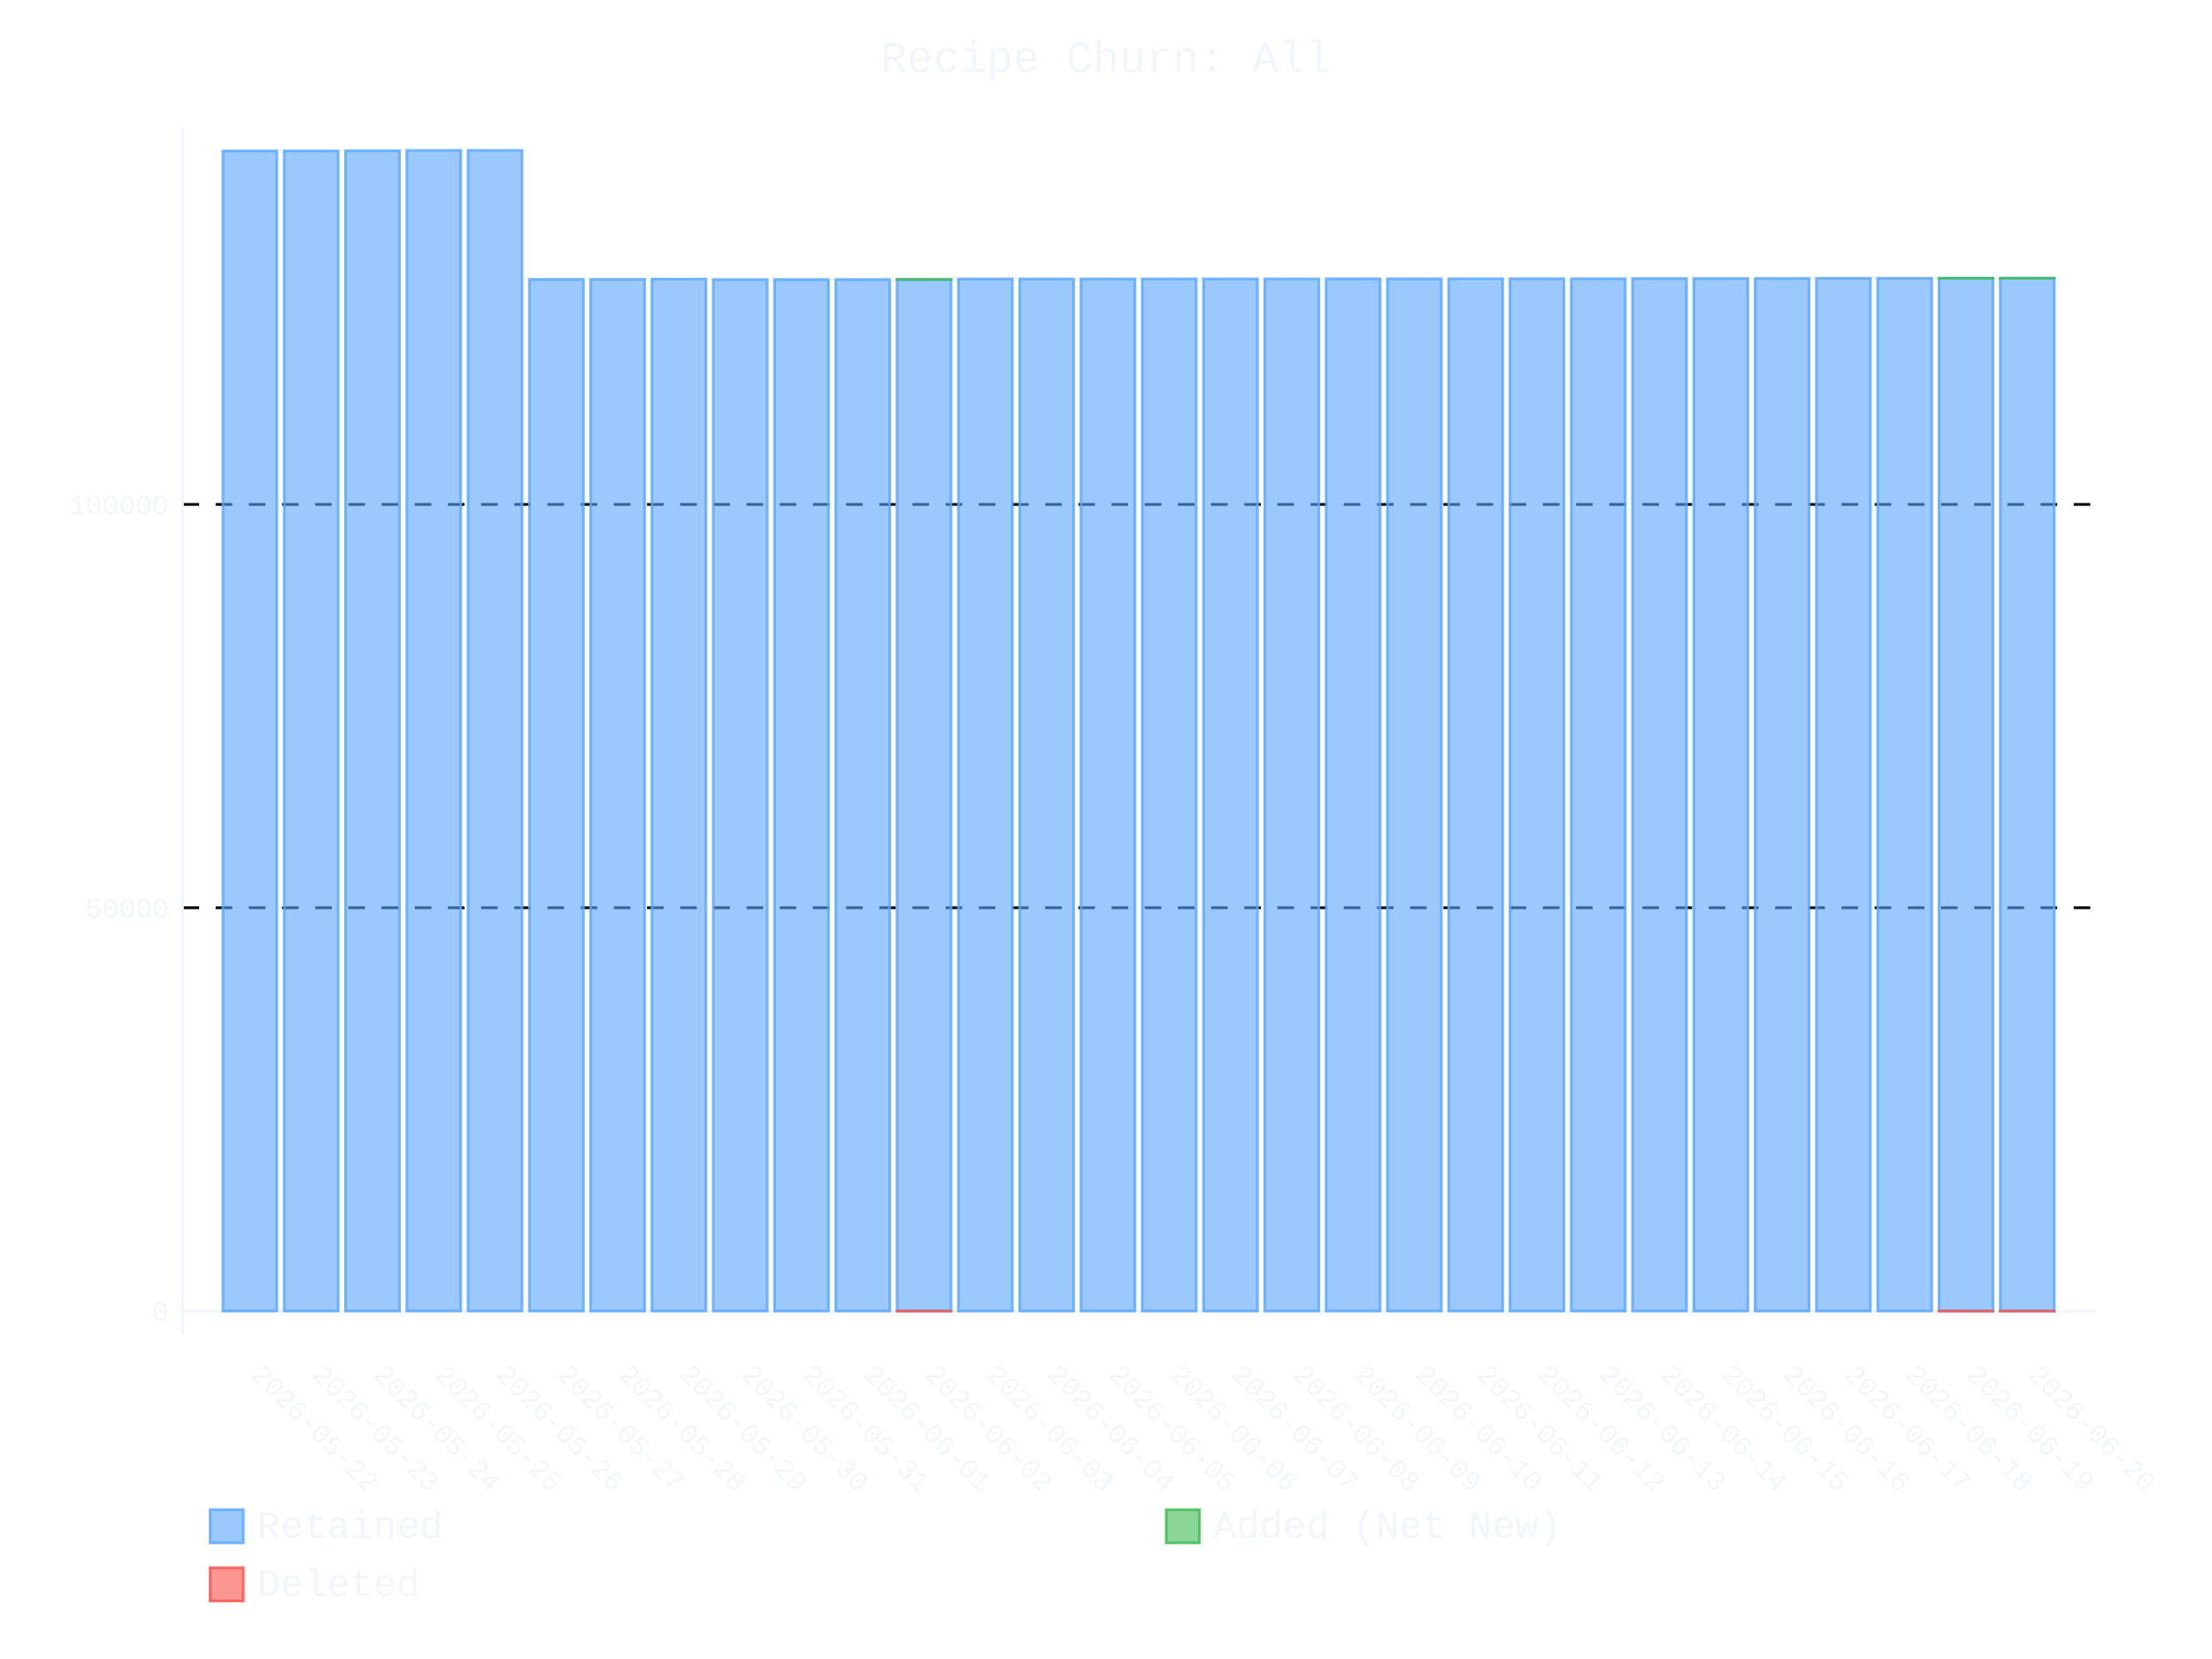
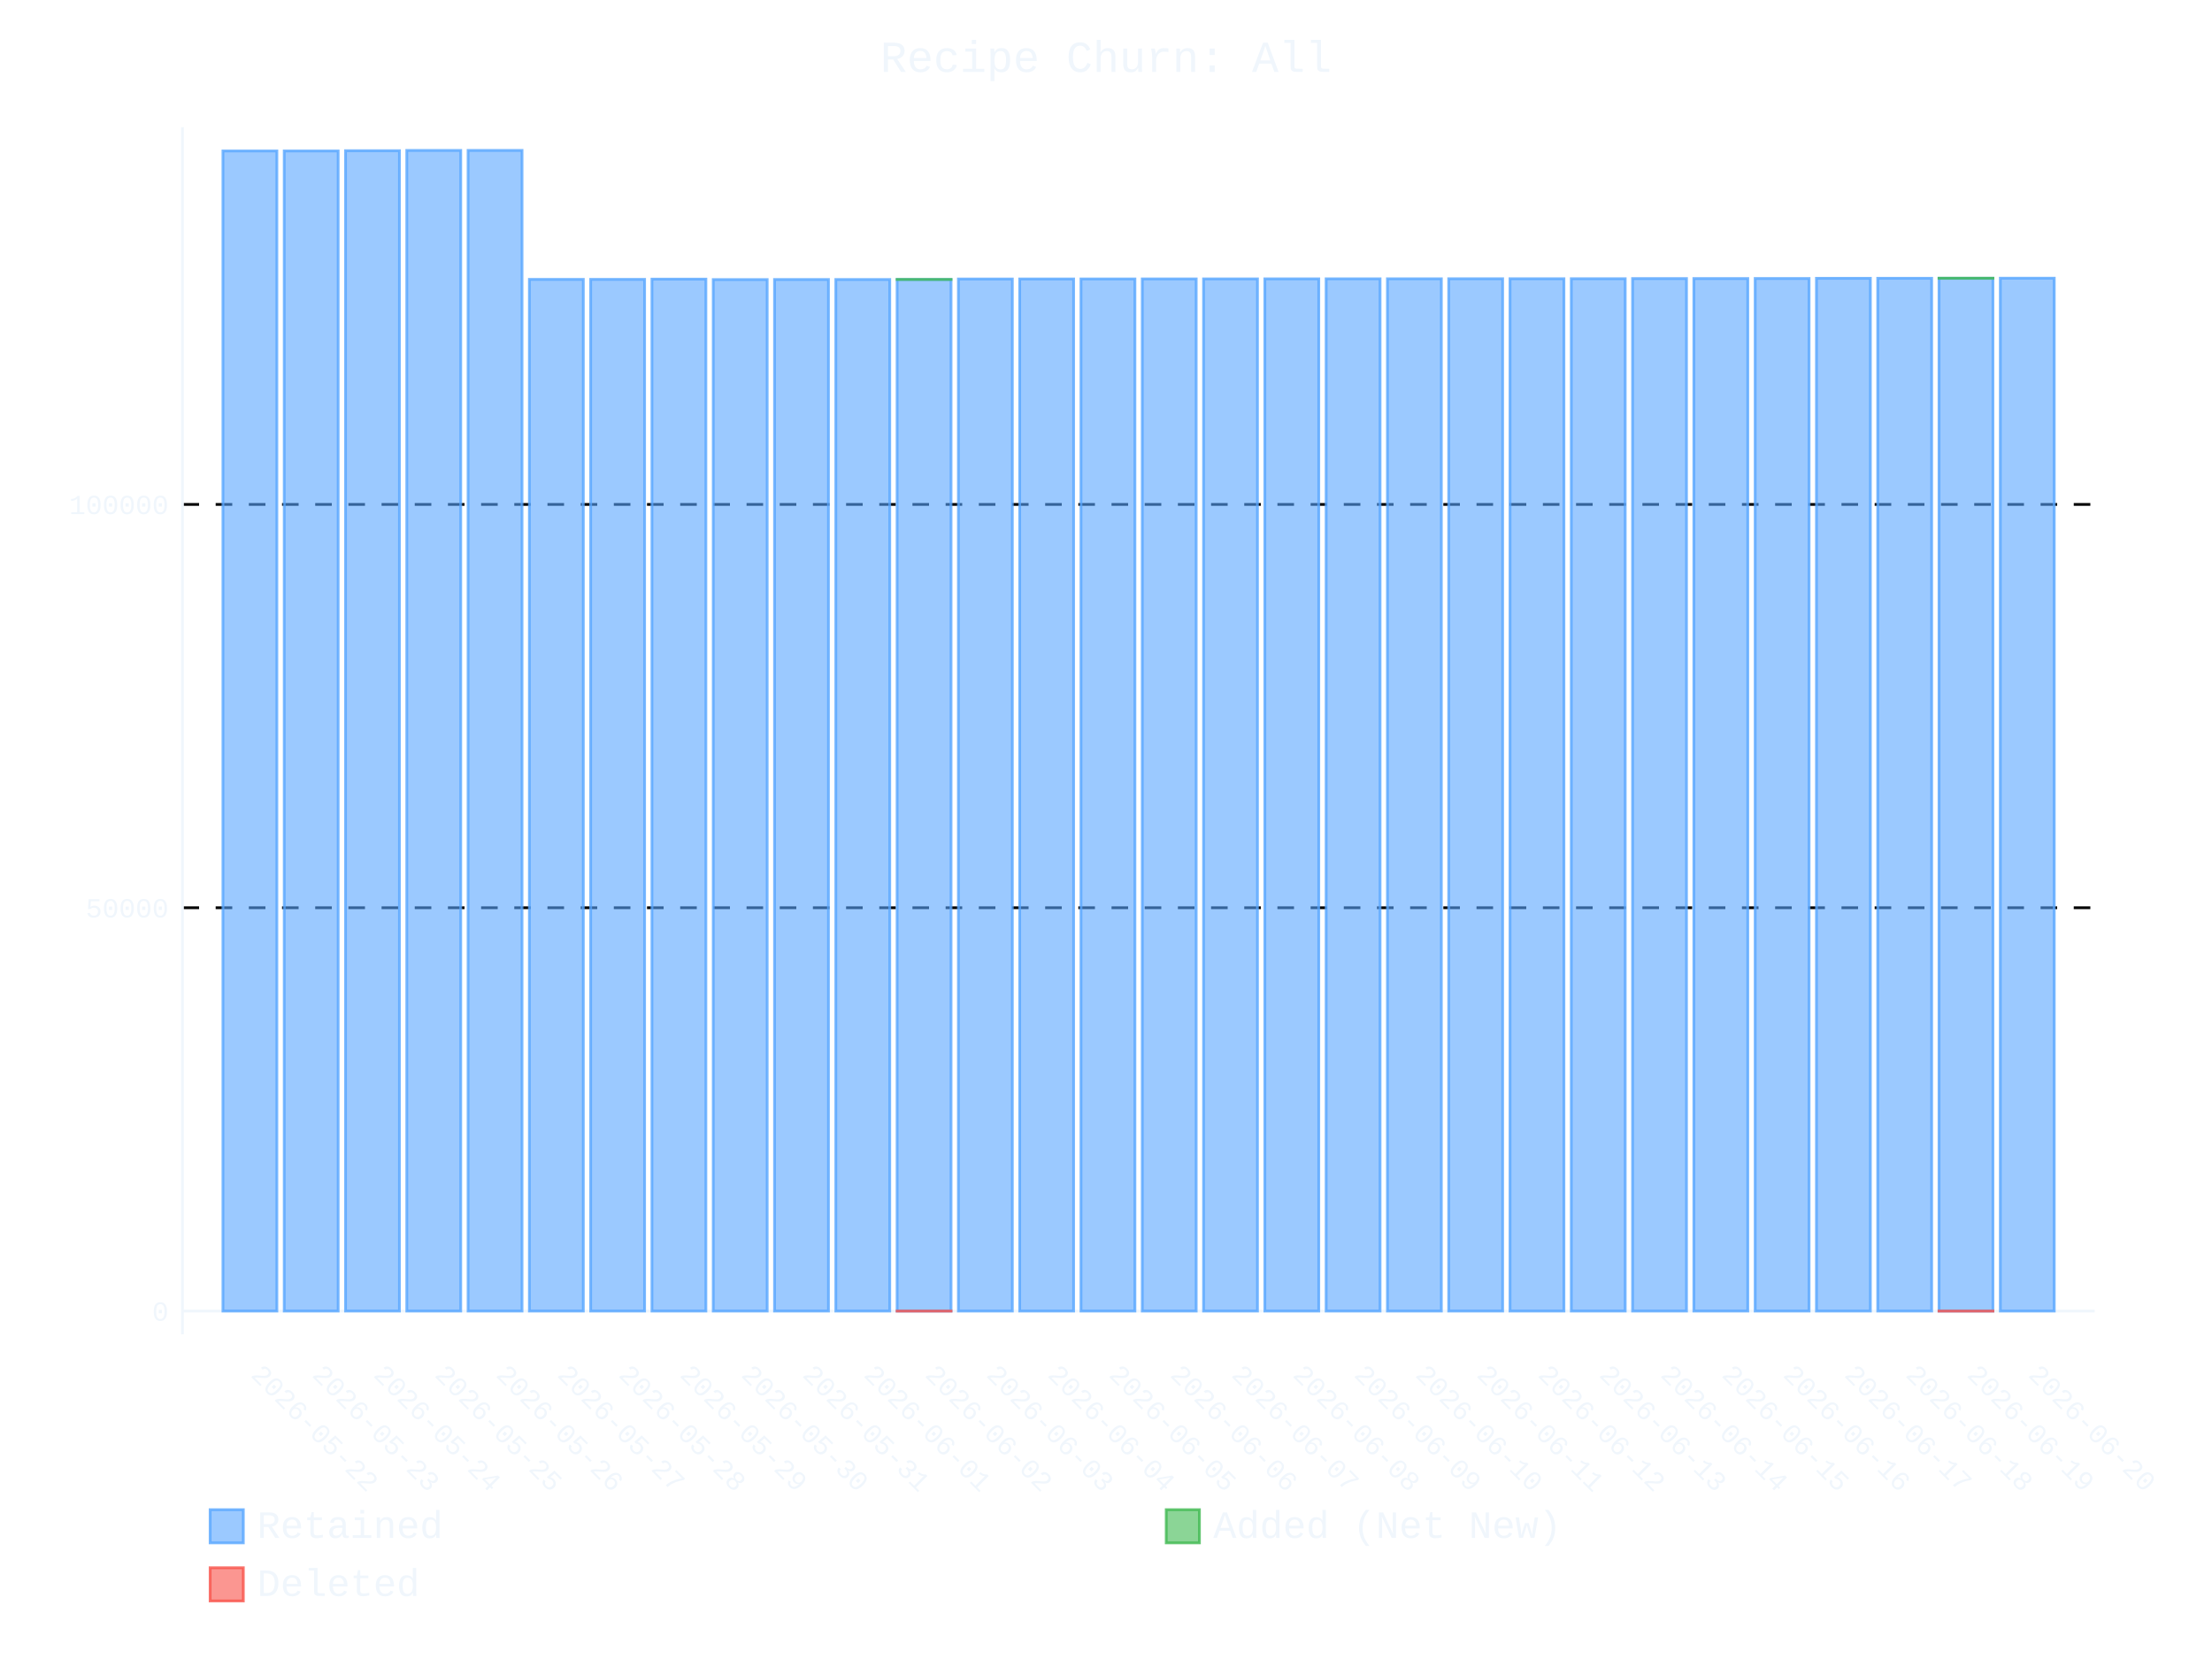
- <svg xmlns="http://www.w3.org/2000/svg" id="chart-4aa49804-3a7e-4185-86f9-eb45fe7f1821" class="pygal-chart" viewBox="0 0 800 600">
+ <svg xmlns="http://www.w3.org/2000/svg" id="chart-59d79844-ec7d-4a6d-b72e-48707452d3ac" class="pygal-chart" viewBox="0 0 800 600">
  <defs>
-     <style type="text/css">#chart-4aa49804-3a7e-4185-86f9-eb45fe7f1821{-webkit-user-select:none;-webkit-font-smoothing:antialiased;font-family:Consolas,"Liberation Mono",Menlo,Courier,monospace}#chart-4aa49804-3a7e-4185-86f9-eb45fe7f1821 .title{font-family:Consolas,"Liberation Mono",Menlo,Courier,monospace;font-size:16px}#chart-4aa49804-3a7e-4185-86f9-eb45fe7f1821 .legends .legend text{font-family:Consolas,"Liberation Mono",Menlo,Courier,monospace;font-size:14px}#chart-4aa49804-3a7e-4185-86f9-eb45fe7f1821 .axis text{font-family:Consolas,"Liberation Mono",Menlo,Courier,monospace;font-size:10px}#chart-4aa49804-3a7e-4185-86f9-eb45fe7f1821 .axis text.major{font-family:Consolas,"Liberation Mono",Menlo,Courier,monospace;font-size:10px}#chart-4aa49804-3a7e-4185-86f9-eb45fe7f1821 .text-overlay text.value{font-family:Consolas,"Liberation Mono",Menlo,Courier,monospace;font-size:16px}#chart-4aa49804-3a7e-4185-86f9-eb45fe7f1821 .text-overlay text.label{font-family:Consolas,"Liberation Mono",Menlo,Courier,monospace;font-size:10px}#chart-4aa49804-3a7e-4185-86f9-eb45fe7f1821 .tooltip{font-family:Consolas,"Liberation Mono",Menlo,Courier,monospace;font-size:14px}#chart-4aa49804-3a7e-4185-86f9-eb45fe7f1821 text.no_data{font-family:Consolas,"Liberation Mono",Menlo,Courier,monospace;font-size:64px}
- #chart-4aa49804-3a7e-4185-86f9-eb45fe7f1821{background-color:transparent}#chart-4aa49804-3a7e-4185-86f9-eb45fe7f1821 path,#chart-4aa49804-3a7e-4185-86f9-eb45fe7f1821 line,#chart-4aa49804-3a7e-4185-86f9-eb45fe7f1821 rect,#chart-4aa49804-3a7e-4185-86f9-eb45fe7f1821 circle{-webkit-transition:400ms ease-in;-moz-transition:400ms ease-in;transition:400ms ease-in}#chart-4aa49804-3a7e-4185-86f9-eb45fe7f1821 .graph &gt; .background{fill:transparent}#chart-4aa49804-3a7e-4185-86f9-eb45fe7f1821 .plot &gt; .background{fill:transparent}#chart-4aa49804-3a7e-4185-86f9-eb45fe7f1821 .graph{fill:#f0f6fc}#chart-4aa49804-3a7e-4185-86f9-eb45fe7f1821 text.no_data{fill:#f0f6fc}#chart-4aa49804-3a7e-4185-86f9-eb45fe7f1821 .title{fill:#f0f6fc}#chart-4aa49804-3a7e-4185-86f9-eb45fe7f1821 .legends .legend text{fill:#f0f6fc}#chart-4aa49804-3a7e-4185-86f9-eb45fe7f1821 .legends .legend:hover text{fill:#f0f6fc}#chart-4aa49804-3a7e-4185-86f9-eb45fe7f1821 .axis .line{stroke:#f0f6fc}#chart-4aa49804-3a7e-4185-86f9-eb45fe7f1821 .axis .guide.line{stroke:#9198a1}#chart-4aa49804-3a7e-4185-86f9-eb45fe7f1821 .axis .major.line{stroke:#f0f6fc}#chart-4aa49804-3a7e-4185-86f9-eb45fe7f1821 .axis text.major{fill:#f0f6fc}#chart-4aa49804-3a7e-4185-86f9-eb45fe7f1821 .axis.y .guides:hover .guide.line,#chart-4aa49804-3a7e-4185-86f9-eb45fe7f1821 .line-graph .axis.x .guides:hover .guide.line,#chart-4aa49804-3a7e-4185-86f9-eb45fe7f1821 .stackedline-graph .axis.x .guides:hover .guide.line,#chart-4aa49804-3a7e-4185-86f9-eb45fe7f1821 .xy-graph .axis.x .guides:hover .guide.line{stroke:#f0f6fc}#chart-4aa49804-3a7e-4185-86f9-eb45fe7f1821 .axis .guides:hover text{fill:#f0f6fc}#chart-4aa49804-3a7e-4185-86f9-eb45fe7f1821 .reactive{fill-opacity:.6;stroke-opacity:.8;stroke-width:1}#chart-4aa49804-3a7e-4185-86f9-eb45fe7f1821 .ci{stroke:#f0f6fc}#chart-4aa49804-3a7e-4185-86f9-eb45fe7f1821 .reactive.active,#chart-4aa49804-3a7e-4185-86f9-eb45fe7f1821 .active .reactive{fill-opacity:.9;stroke-opacity:.9;stroke-width:4}#chart-4aa49804-3a7e-4185-86f9-eb45fe7f1821 .ci .reactive.active{stroke-width:1.5}#chart-4aa49804-3a7e-4185-86f9-eb45fe7f1821 .series text{fill:#f0f6fc}#chart-4aa49804-3a7e-4185-86f9-eb45fe7f1821 .tooltip rect{fill:transparent;stroke:#f0f6fc;-webkit-transition:opacity 400ms ease-in;-moz-transition:opacity 400ms ease-in;transition:opacity 400ms ease-in}#chart-4aa49804-3a7e-4185-86f9-eb45fe7f1821 .tooltip .label{fill:#f0f6fc}#chart-4aa49804-3a7e-4185-86f9-eb45fe7f1821 .tooltip .label{fill:#f0f6fc}#chart-4aa49804-3a7e-4185-86f9-eb45fe7f1821 .tooltip .legend{font-size:.8em;fill:#9198a1}#chart-4aa49804-3a7e-4185-86f9-eb45fe7f1821 .tooltip .x_label{font-size:.6em;fill:#f0f6fc}#chart-4aa49804-3a7e-4185-86f9-eb45fe7f1821 .tooltip .xlink{font-size:.5em;text-decoration:underline}#chart-4aa49804-3a7e-4185-86f9-eb45fe7f1821 .tooltip .value{font-size:1.5em}#chart-4aa49804-3a7e-4185-86f9-eb45fe7f1821 .bound{font-size:.5em}#chart-4aa49804-3a7e-4185-86f9-eb45fe7f1821 .max-value{font-size:.75em;fill:#9198a1}#chart-4aa49804-3a7e-4185-86f9-eb45fe7f1821 .map-element{fill:transparent;stroke:#9198a1 !important}#chart-4aa49804-3a7e-4185-86f9-eb45fe7f1821 .map-element .reactive{fill-opacity:inherit;stroke-opacity:inherit}#chart-4aa49804-3a7e-4185-86f9-eb45fe7f1821 .color-0,#chart-4aa49804-3a7e-4185-86f9-eb45fe7f1821 .color-0 a:visited{stroke:#58a6ff;fill:#58a6ff}#chart-4aa49804-3a7e-4185-86f9-eb45fe7f1821 .color-1,#chart-4aa49804-3a7e-4185-86f9-eb45fe7f1821 .color-1 a:visited{stroke:#3fb950;fill:#3fb950}#chart-4aa49804-3a7e-4185-86f9-eb45fe7f1821 .color-2,#chart-4aa49804-3a7e-4185-86f9-eb45fe7f1821 .color-2 a:visited{stroke:#f85149;fill:#f85149}#chart-4aa49804-3a7e-4185-86f9-eb45fe7f1821 .text-overlay .color-0 text{fill:black}#chart-4aa49804-3a7e-4185-86f9-eb45fe7f1821 .text-overlay .color-1 text{fill:black}#chart-4aa49804-3a7e-4185-86f9-eb45fe7f1821 .text-overlay .color-2 text{fill:black}
- #chart-4aa49804-3a7e-4185-86f9-eb45fe7f1821 text.no_data{text-anchor:middle}#chart-4aa49804-3a7e-4185-86f9-eb45fe7f1821 .guide.line{fill:none}#chart-4aa49804-3a7e-4185-86f9-eb45fe7f1821 .centered{text-anchor:middle}#chart-4aa49804-3a7e-4185-86f9-eb45fe7f1821 .title{text-anchor:middle}#chart-4aa49804-3a7e-4185-86f9-eb45fe7f1821 .legends .legend text{fill-opacity:1}#chart-4aa49804-3a7e-4185-86f9-eb45fe7f1821 .axis.x text{text-anchor:middle}#chart-4aa49804-3a7e-4185-86f9-eb45fe7f1821 .axis.x:not(.web) text[transform]{text-anchor:start}#chart-4aa49804-3a7e-4185-86f9-eb45fe7f1821 .axis.x:not(.web) text[transform].backwards{text-anchor:end}#chart-4aa49804-3a7e-4185-86f9-eb45fe7f1821 .axis.y text{text-anchor:end}#chart-4aa49804-3a7e-4185-86f9-eb45fe7f1821 .axis.y text[transform].backwards{text-anchor:start}#chart-4aa49804-3a7e-4185-86f9-eb45fe7f1821 .axis.y2 text{text-anchor:start}#chart-4aa49804-3a7e-4185-86f9-eb45fe7f1821 .axis.y2 text[transform].backwards{text-anchor:end}#chart-4aa49804-3a7e-4185-86f9-eb45fe7f1821 .axis .guide.line{stroke-dasharray:4,4;stroke:black}#chart-4aa49804-3a7e-4185-86f9-eb45fe7f1821 .axis .major.guide.line{stroke-dasharray:6,6;stroke:black}#chart-4aa49804-3a7e-4185-86f9-eb45fe7f1821 .horizontal .axis.y .guide.line,#chart-4aa49804-3a7e-4185-86f9-eb45fe7f1821 .horizontal .axis.y2 .guide.line,#chart-4aa49804-3a7e-4185-86f9-eb45fe7f1821 .vertical .axis.x .guide.line{opacity:0}#chart-4aa49804-3a7e-4185-86f9-eb45fe7f1821 .horizontal .axis.always_show .guide.line,#chart-4aa49804-3a7e-4185-86f9-eb45fe7f1821 .vertical .axis.always_show .guide.line{opacity:1 !important}#chart-4aa49804-3a7e-4185-86f9-eb45fe7f1821 .axis.y .guides:hover .guide.line,#chart-4aa49804-3a7e-4185-86f9-eb45fe7f1821 .axis.y2 .guides:hover .guide.line,#chart-4aa49804-3a7e-4185-86f9-eb45fe7f1821 .axis.x .guides:hover .guide.line{opacity:1}#chart-4aa49804-3a7e-4185-86f9-eb45fe7f1821 .axis .guides:hover text{opacity:1}#chart-4aa49804-3a7e-4185-86f9-eb45fe7f1821 .nofill{fill:none}#chart-4aa49804-3a7e-4185-86f9-eb45fe7f1821 .subtle-fill{fill-opacity:.2}#chart-4aa49804-3a7e-4185-86f9-eb45fe7f1821 .dot{stroke-width:1px;fill-opacity:1;stroke-opacity:1}#chart-4aa49804-3a7e-4185-86f9-eb45fe7f1821 .dot.active{stroke-width:5px}#chart-4aa49804-3a7e-4185-86f9-eb45fe7f1821 .dot.negative{fill:transparent}#chart-4aa49804-3a7e-4185-86f9-eb45fe7f1821 text,#chart-4aa49804-3a7e-4185-86f9-eb45fe7f1821 tspan{stroke:none !important}#chart-4aa49804-3a7e-4185-86f9-eb45fe7f1821 .series text.active{opacity:1}#chart-4aa49804-3a7e-4185-86f9-eb45fe7f1821 .tooltip rect{fill-opacity:.95;stroke-width:.5}#chart-4aa49804-3a7e-4185-86f9-eb45fe7f1821 .tooltip text{fill-opacity:1}#chart-4aa49804-3a7e-4185-86f9-eb45fe7f1821 .showable{visibility:hidden}#chart-4aa49804-3a7e-4185-86f9-eb45fe7f1821 .showable.shown{visibility:visible}#chart-4aa49804-3a7e-4185-86f9-eb45fe7f1821 .gauge-background{fill:rgba(229,229,229,1);stroke:none}#chart-4aa49804-3a7e-4185-86f9-eb45fe7f1821 .bg-lines{stroke:transparent;stroke-width:2px}</style>
+     <style type="text/css">#chart-59d79844-ec7d-4a6d-b72e-48707452d3ac{-webkit-user-select:none;-webkit-font-smoothing:antialiased;font-family:Consolas,"Liberation Mono",Menlo,Courier,monospace}#chart-59d79844-ec7d-4a6d-b72e-48707452d3ac .title{font-family:Consolas,"Liberation Mono",Menlo,Courier,monospace;font-size:16px}#chart-59d79844-ec7d-4a6d-b72e-48707452d3ac .legends .legend text{font-family:Consolas,"Liberation Mono",Menlo,Courier,monospace;font-size:14px}#chart-59d79844-ec7d-4a6d-b72e-48707452d3ac .axis text{font-family:Consolas,"Liberation Mono",Menlo,Courier,monospace;font-size:10px}#chart-59d79844-ec7d-4a6d-b72e-48707452d3ac .axis text.major{font-family:Consolas,"Liberation Mono",Menlo,Courier,monospace;font-size:10px}#chart-59d79844-ec7d-4a6d-b72e-48707452d3ac .text-overlay text.value{font-family:Consolas,"Liberation Mono",Menlo,Courier,monospace;font-size:16px}#chart-59d79844-ec7d-4a6d-b72e-48707452d3ac .text-overlay text.label{font-family:Consolas,"Liberation Mono",Menlo,Courier,monospace;font-size:10px}#chart-59d79844-ec7d-4a6d-b72e-48707452d3ac .tooltip{font-family:Consolas,"Liberation Mono",Menlo,Courier,monospace;font-size:14px}#chart-59d79844-ec7d-4a6d-b72e-48707452d3ac text.no_data{font-family:Consolas,"Liberation Mono",Menlo,Courier,monospace;font-size:64px}
+ #chart-59d79844-ec7d-4a6d-b72e-48707452d3ac{background-color:transparent}#chart-59d79844-ec7d-4a6d-b72e-48707452d3ac path,#chart-59d79844-ec7d-4a6d-b72e-48707452d3ac line,#chart-59d79844-ec7d-4a6d-b72e-48707452d3ac rect,#chart-59d79844-ec7d-4a6d-b72e-48707452d3ac circle{-webkit-transition:400ms ease-in;-moz-transition:400ms ease-in;transition:400ms ease-in}#chart-59d79844-ec7d-4a6d-b72e-48707452d3ac .graph &gt; .background{fill:transparent}#chart-59d79844-ec7d-4a6d-b72e-48707452d3ac .plot &gt; .background{fill:transparent}#chart-59d79844-ec7d-4a6d-b72e-48707452d3ac .graph{fill:#f0f6fc}#chart-59d79844-ec7d-4a6d-b72e-48707452d3ac text.no_data{fill:#f0f6fc}#chart-59d79844-ec7d-4a6d-b72e-48707452d3ac .title{fill:#f0f6fc}#chart-59d79844-ec7d-4a6d-b72e-48707452d3ac .legends .legend text{fill:#f0f6fc}#chart-59d79844-ec7d-4a6d-b72e-48707452d3ac .legends .legend:hover text{fill:#f0f6fc}#chart-59d79844-ec7d-4a6d-b72e-48707452d3ac .axis .line{stroke:#f0f6fc}#chart-59d79844-ec7d-4a6d-b72e-48707452d3ac .axis .guide.line{stroke:#9198a1}#chart-59d79844-ec7d-4a6d-b72e-48707452d3ac .axis .major.line{stroke:#f0f6fc}#chart-59d79844-ec7d-4a6d-b72e-48707452d3ac .axis text.major{fill:#f0f6fc}#chart-59d79844-ec7d-4a6d-b72e-48707452d3ac .axis.y .guides:hover .guide.line,#chart-59d79844-ec7d-4a6d-b72e-48707452d3ac .line-graph .axis.x .guides:hover .guide.line,#chart-59d79844-ec7d-4a6d-b72e-48707452d3ac .stackedline-graph .axis.x .guides:hover .guide.line,#chart-59d79844-ec7d-4a6d-b72e-48707452d3ac .xy-graph .axis.x .guides:hover .guide.line{stroke:#f0f6fc}#chart-59d79844-ec7d-4a6d-b72e-48707452d3ac .axis .guides:hover text{fill:#f0f6fc}#chart-59d79844-ec7d-4a6d-b72e-48707452d3ac .reactive{fill-opacity:.6;stroke-opacity:.8;stroke-width:1}#chart-59d79844-ec7d-4a6d-b72e-48707452d3ac .ci{stroke:#f0f6fc}#chart-59d79844-ec7d-4a6d-b72e-48707452d3ac .reactive.active,#chart-59d79844-ec7d-4a6d-b72e-48707452d3ac .active .reactive{fill-opacity:.9;stroke-opacity:.9;stroke-width:4}#chart-59d79844-ec7d-4a6d-b72e-48707452d3ac .ci .reactive.active{stroke-width:1.5}#chart-59d79844-ec7d-4a6d-b72e-48707452d3ac .series text{fill:#f0f6fc}#chart-59d79844-ec7d-4a6d-b72e-48707452d3ac .tooltip rect{fill:transparent;stroke:#f0f6fc;-webkit-transition:opacity 400ms ease-in;-moz-transition:opacity 400ms ease-in;transition:opacity 400ms ease-in}#chart-59d79844-ec7d-4a6d-b72e-48707452d3ac .tooltip .label{fill:#f0f6fc}#chart-59d79844-ec7d-4a6d-b72e-48707452d3ac .tooltip .label{fill:#f0f6fc}#chart-59d79844-ec7d-4a6d-b72e-48707452d3ac .tooltip .legend{font-size:.8em;fill:#9198a1}#chart-59d79844-ec7d-4a6d-b72e-48707452d3ac .tooltip .x_label{font-size:.6em;fill:#f0f6fc}#chart-59d79844-ec7d-4a6d-b72e-48707452d3ac .tooltip .xlink{font-size:.5em;text-decoration:underline}#chart-59d79844-ec7d-4a6d-b72e-48707452d3ac .tooltip .value{font-size:1.5em}#chart-59d79844-ec7d-4a6d-b72e-48707452d3ac .bound{font-size:.5em}#chart-59d79844-ec7d-4a6d-b72e-48707452d3ac .max-value{font-size:.75em;fill:#9198a1}#chart-59d79844-ec7d-4a6d-b72e-48707452d3ac .map-element{fill:transparent;stroke:#9198a1 !important}#chart-59d79844-ec7d-4a6d-b72e-48707452d3ac .map-element .reactive{fill-opacity:inherit;stroke-opacity:inherit}#chart-59d79844-ec7d-4a6d-b72e-48707452d3ac .color-0,#chart-59d79844-ec7d-4a6d-b72e-48707452d3ac .color-0 a:visited{stroke:#58a6ff;fill:#58a6ff}#chart-59d79844-ec7d-4a6d-b72e-48707452d3ac .color-1,#chart-59d79844-ec7d-4a6d-b72e-48707452d3ac .color-1 a:visited{stroke:#3fb950;fill:#3fb950}#chart-59d79844-ec7d-4a6d-b72e-48707452d3ac .color-2,#chart-59d79844-ec7d-4a6d-b72e-48707452d3ac .color-2 a:visited{stroke:#f85149;fill:#f85149}#chart-59d79844-ec7d-4a6d-b72e-48707452d3ac .text-overlay .color-0 text{fill:black}#chart-59d79844-ec7d-4a6d-b72e-48707452d3ac .text-overlay .color-1 text{fill:black}#chart-59d79844-ec7d-4a6d-b72e-48707452d3ac .text-overlay .color-2 text{fill:black}
+ #chart-59d79844-ec7d-4a6d-b72e-48707452d3ac text.no_data{text-anchor:middle}#chart-59d79844-ec7d-4a6d-b72e-48707452d3ac .guide.line{fill:none}#chart-59d79844-ec7d-4a6d-b72e-48707452d3ac .centered{text-anchor:middle}#chart-59d79844-ec7d-4a6d-b72e-48707452d3ac .title{text-anchor:middle}#chart-59d79844-ec7d-4a6d-b72e-48707452d3ac .legends .legend text{fill-opacity:1}#chart-59d79844-ec7d-4a6d-b72e-48707452d3ac .axis.x text{text-anchor:middle}#chart-59d79844-ec7d-4a6d-b72e-48707452d3ac .axis.x:not(.web) text[transform]{text-anchor:start}#chart-59d79844-ec7d-4a6d-b72e-48707452d3ac .axis.x:not(.web) text[transform].backwards{text-anchor:end}#chart-59d79844-ec7d-4a6d-b72e-48707452d3ac .axis.y text{text-anchor:end}#chart-59d79844-ec7d-4a6d-b72e-48707452d3ac .axis.y text[transform].backwards{text-anchor:start}#chart-59d79844-ec7d-4a6d-b72e-48707452d3ac .axis.y2 text{text-anchor:start}#chart-59d79844-ec7d-4a6d-b72e-48707452d3ac .axis.y2 text[transform].backwards{text-anchor:end}#chart-59d79844-ec7d-4a6d-b72e-48707452d3ac .axis .guide.line{stroke-dasharray:4,4;stroke:black}#chart-59d79844-ec7d-4a6d-b72e-48707452d3ac .axis .major.guide.line{stroke-dasharray:6,6;stroke:black}#chart-59d79844-ec7d-4a6d-b72e-48707452d3ac .horizontal .axis.y .guide.line,#chart-59d79844-ec7d-4a6d-b72e-48707452d3ac .horizontal .axis.y2 .guide.line,#chart-59d79844-ec7d-4a6d-b72e-48707452d3ac .vertical .axis.x .guide.line{opacity:0}#chart-59d79844-ec7d-4a6d-b72e-48707452d3ac .horizontal .axis.always_show .guide.line,#chart-59d79844-ec7d-4a6d-b72e-48707452d3ac .vertical .axis.always_show .guide.line{opacity:1 !important}#chart-59d79844-ec7d-4a6d-b72e-48707452d3ac .axis.y .guides:hover .guide.line,#chart-59d79844-ec7d-4a6d-b72e-48707452d3ac .axis.y2 .guides:hover .guide.line,#chart-59d79844-ec7d-4a6d-b72e-48707452d3ac .axis.x .guides:hover .guide.line{opacity:1}#chart-59d79844-ec7d-4a6d-b72e-48707452d3ac .axis .guides:hover text{opacity:1}#chart-59d79844-ec7d-4a6d-b72e-48707452d3ac .nofill{fill:none}#chart-59d79844-ec7d-4a6d-b72e-48707452d3ac .subtle-fill{fill-opacity:.2}#chart-59d79844-ec7d-4a6d-b72e-48707452d3ac .dot{stroke-width:1px;fill-opacity:1;stroke-opacity:1}#chart-59d79844-ec7d-4a6d-b72e-48707452d3ac .dot.active{stroke-width:5px}#chart-59d79844-ec7d-4a6d-b72e-48707452d3ac .dot.negative{fill:transparent}#chart-59d79844-ec7d-4a6d-b72e-48707452d3ac text,#chart-59d79844-ec7d-4a6d-b72e-48707452d3ac tspan{stroke:none !important}#chart-59d79844-ec7d-4a6d-b72e-48707452d3ac .series text.active{opacity:1}#chart-59d79844-ec7d-4a6d-b72e-48707452d3ac .tooltip rect{fill-opacity:.95;stroke-width:.5}#chart-59d79844-ec7d-4a6d-b72e-48707452d3ac .tooltip text{fill-opacity:1}#chart-59d79844-ec7d-4a6d-b72e-48707452d3ac .showable{visibility:hidden}#chart-59d79844-ec7d-4a6d-b72e-48707452d3ac .showable.shown{visibility:visible}#chart-59d79844-ec7d-4a6d-b72e-48707452d3ac .gauge-background{fill:rgba(229,229,229,1);stroke:none}#chart-59d79844-ec7d-4a6d-b72e-48707452d3ac .bg-lines{stroke:transparent;stroke-width:2px}</style>
  </defs>
  <g class="graph stackedbar-graph vertical">
    <rect x="0" y="0" width="800" height="600" class="background" />
    <g transform="translate(66, 46)" class="plot">
      <rect x="0" y="0" width="691.574" height="436.574" class="background" />
      <g class="axis y always_show">
        <g class="guides">
          <path d="M0 428.163 h691.574" class="axis major line" />
          <text x="-5" y="431.663" class="major">0</text>
        </g>
        <g class="guides">
          <path d="M0 282.298 h691.574" class="major guide line" />
          <text x="-5" y="285.798" class="major">50000</text>
        </g>
        <g class="guides">
          <path d="M0 136.433 h691.574" class="major guide line" />
          <text x="-5" y="139.933" class="major">100000</text>
        </g>
      </g>
      <g class="axis x">
        <path d="M0 0 v436.574" class="line" />
        <g class="guides">
          <path d="M24.382 0 v436.574" class="guide line" />
          <text x="24.382" y="451.574" class="" transform="rotate(45 24.3824 451.5736)">2026-05-22</text>
        </g>
        <g class="guides">
          <path d="M46.548 0 v436.574" class="guide line" />
          <text x="46.548" y="451.574" class="" transform="rotate(45 46.54822 451.5736)">2026-05-23</text>
        </g>
        <g class="guides">
          <path d="M68.714 0 v436.574" class="guide line" />
          <text x="68.714" y="451.574" class="" transform="rotate(45 68.71404 451.5736)">2026-05-24</text>
        </g>
        <g class="guides">
          <path d="M90.88 0 v436.574" class="guide line" />
          <text x="90.88" y="451.574" class="" transform="rotate(45 90.87986 451.5736)">2026-05-25</text>
        </g>
        <g class="guides">
          <path d="M113.046 0 v436.574" class="guide line" />
          <text x="113.046" y="451.574" class="" transform="rotate(45 113.0457 451.5736)">2026-05-26</text>
        </g>
        <g class="guides">
          <path d="M135.212 0 v436.574" class="guide line" />
          <text x="135.212" y="451.574" class="" transform="rotate(45 135.2115 451.5736)">2026-05-27</text>
        </g>
        <g class="guides">
          <path d="M157.377 0 v436.574" class="guide line" />
          <text x="157.377" y="451.574" class="" transform="rotate(45 157.3773 451.5736)">2026-05-28</text>
        </g>
        <g class="guides">
          <path d="M179.543 0 v436.574" class="guide line" />
          <text x="179.543" y="451.574" class="" transform="rotate(45 179.5431 451.5736)">2026-05-29</text>
        </g>
        <g class="guides">
          <path d="M201.709 0 v436.574" class="guide line" />
          <text x="201.709" y="451.574" class="" transform="rotate(45 201.709 451.5736)">2026-05-30</text>
        </g>
        <g class="guides">
          <path d="M223.875 0 v436.574" class="guide line" />
          <text x="223.875" y="451.574" class="" transform="rotate(45 223.8748 451.5736)">2026-05-31</text>
        </g>
        <g class="guides">
          <path d="M246.041 0 v436.574" class="guide line" />
          <text x="246.041" y="451.574" class="" transform="rotate(45 246.0406 451.5736)">2026-06-01</text>
        </g>
        <g class="guides">
          <path d="M268.206 0 v436.574" class="guide line" />
          <text x="268.206" y="451.574" class="" transform="rotate(45 268.2064 451.5736)">2026-06-02</text>
        </g>
        <g class="guides">
          <path d="M290.372 0 v436.574" class="guide line" />
          <text x="290.372" y="451.574" class="" transform="rotate(45 290.3722 451.5736)">2026-06-03</text>
        </g>
        <g class="guides">
          <path d="M312.538 0 v436.574" class="guide line" />
          <text x="312.538" y="451.574" class="" transform="rotate(45 312.5381 451.5736)">2026-06-04</text>
        </g>
        <g class="guides">
          <path d="M334.704 0 v436.574" class="guide line" />
          <text x="334.704" y="451.574" class="" transform="rotate(45 334.7039 451.5736)">2026-06-05</text>
        </g>
        <g class="guides">
          <path d="M356.87 0 v436.574" class="guide line" />
          <text x="356.87" y="451.574" class="" transform="rotate(45 356.8697 451.5736)">2026-06-06</text>
        </g>
        <g class="guides">
          <path d="M379.036 0 v436.574" class="guide line" />
          <text x="379.036" y="451.574" class="" transform="rotate(45 379.0355 451.5736)">2026-06-07</text>
        </g>
        <g class="guides">
          <path d="M401.201 0 v436.574" class="guide line" />
          <text x="401.201" y="451.574" class="" transform="rotate(45 401.2013 451.5736)">2026-06-08</text>
        </g>
        <g class="guides">
          <path d="M423.367 0 v436.574" class="guide line" />
          <text x="423.367" y="451.574" class="" transform="rotate(45 423.3672 451.5736)">2026-06-09</text>
        </g>
        <g class="guides">
          <path d="M445.533 0 v436.574" class="guide line" />
          <text x="445.533" y="451.574" class="" transform="rotate(45 445.533 451.5736)">2026-06-10</text>
        </g>
        <g class="guides">
          <path d="M467.699 0 v436.574" class="guide line" />
          <text x="467.699" y="451.574" class="" transform="rotate(45 467.6988 451.5736)">2026-06-11</text>
        </g>
        <g class="guides">
          <path d="M489.865 0 v436.574" class="guide line" />
          <text x="489.865" y="451.574" class="" transform="rotate(45 489.8646 451.5736)">2026-06-12</text>
        </g>
        <g class="guides">
          <path d="M512.03 0 v436.574" class="guide line" />
          <text x="512.03" y="451.574" class="" transform="rotate(45 512.0304 451.5736)">2026-06-13</text>
        </g>
        <g class="guides">
          <path d="M534.196 0 v436.574" class="guide line" />
          <text x="534.196" y="451.574" class="" transform="rotate(45 534.1963 451.5736)">2026-06-14</text>
        </g>
        <g class="guides">
          <path d="M556.362 0 v436.574" class="guide line" />
          <text x="556.362" y="451.574" class="" transform="rotate(45 556.3621 451.5736)">2026-06-15</text>
        </g>
        <g class="guides">
          <path d="M578.528 0 v436.574" class="guide line" />
          <text x="578.528" y="451.574" class="" transform="rotate(45 578.5279 451.5736)">2026-06-16</text>
        </g>
        <g class="guides">
          <path d="M600.694 0 v436.574" class="guide line" />
          <text x="600.694" y="451.574" class="" transform="rotate(45 600.6937 451.5736)">2026-06-17</text>
        </g>
        <g class="guides">
          <path d="M622.86 0 v436.574" class="guide line" />
          <text x="622.86" y="451.574" class="" transform="rotate(45 622.8596 451.5736)">2026-06-18</text>
        </g>
        <g class="guides">
          <path d="M645.025 0 v436.574" class="guide line" />
          <text x="645.025" y="451.574" class="" transform="rotate(45 645.0254 451.5736)">2026-06-19</text>
        </g>
        <g class="guides">
          <path d="M667.191 0 v436.574" class="guide line" />
          <text x="667.191" y="451.574" class="" transform="rotate(45 667.1912 451.5736)">2026-06-20</text>
        </g>
      </g>
      <g class="series serie-0 color-0">
        <g class="bars">
          <g class="bar">
            <rect x="14.629" y="8.597" rx="0" ry="0" width="19.506" height="419.566" class="rect reactive tooltip-trigger" />
          </g>
          <g class="bar">
            <rect x="36.795" y="8.597" rx="0" ry="0" width="19.506" height="419.566" class="rect reactive tooltip-trigger" />
          </g>
          <g class="bar">
            <rect x="58.961" y="8.504" rx="0" ry="0" width="19.506" height="419.66" class="rect reactive tooltip-trigger" />
          </g>
          <g class="bar">
            <rect x="81.127" y="8.399" rx="0" ry="0" width="19.506" height="419.765" class="rect reactive tooltip-trigger" />
          </g>
          <g class="bar">
            <rect x="103.293" y="8.396" rx="0" ry="0" width="19.506" height="419.768" class="rect reactive tooltip-trigger" />
          </g>
          <g class="bar">
            <rect x="125.459" y="55.037" rx="0" ry="0" width="19.506" height="373.126" class="rect reactive tooltip-trigger" />
          </g>
          <g class="bar">
            <rect x="147.624" y="55.035" rx="0" ry="0" width="19.506" height="373.129" class="rect reactive tooltip-trigger" />
          </g>
          <g class="bar">
            <rect x="169.79" y="54.947" rx="0" ry="0" width="19.506" height="373.216" class="rect reactive tooltip-trigger" />
          </g>
          <g class="bar">
            <rect x="191.956" y="55.107" rx="0" ry="0" width="19.506" height="373.056" class="rect reactive tooltip-trigger" />
          </g>
          <g class="bar">
            <rect x="214.122" y="55.081" rx="0" ry="0" width="19.506" height="373.082" class="rect reactive tooltip-trigger" />
          </g>
          <g class="bar">
            <rect x="236.288" y="55.081" rx="0" ry="0" width="19.506" height="373.082" class="rect reactive tooltip-trigger" />
          </g>
          <g class="bar">
            <rect x="258.453" y="55.078" rx="0" ry="0" width="19.506" height="373.085" class="rect reactive tooltip-trigger" />
          </g>
          <g class="bar">
            <rect x="280.619" y="54.903" rx="0" ry="0" width="19.506" height="373.26" class="rect reactive tooltip-trigger" />
          </g>
          <g class="bar">
            <rect x="302.785" y="54.889" rx="0" ry="0" width="19.506" height="373.275" class="rect reactive tooltip-trigger" />
          </g>
          <g class="bar">
            <rect x="324.951" y="54.883" rx="0" ry="0" width="19.506" height="373.281" class="rect reactive tooltip-trigger" />
          </g>
          <g class="bar">
            <rect x="347.117" y="54.874" rx="0" ry="0" width="19.506" height="373.289" class="rect reactive tooltip-trigger" />
          </g>
          <g class="bar">
            <rect x="369.283" y="54.862" rx="0" ry="0" width="19.506" height="373.301" class="rect reactive tooltip-trigger" />
          </g>
          <g class="bar">
            <rect x="391.448" y="54.845" rx="0" ry="0" width="19.506" height="373.318" class="rect reactive tooltip-trigger" />
          </g>
          <g class="bar">
            <rect x="413.614" y="54.833" rx="0" ry="0" width="19.506" height="373.33" class="rect reactive tooltip-trigger" />
          </g>
          <g class="bar">
            <rect x="435.78" y="54.825" rx="0" ry="0" width="19.506" height="373.339" class="rect reactive tooltip-trigger" />
          </g>
          <g class="bar">
            <rect x="457.946" y="54.807" rx="0" ry="0" width="19.506" height="373.356" class="rect reactive tooltip-trigger" />
          </g>
          <g class="bar">
            <rect x="480.112" y="54.804" rx="0" ry="0" width="19.506" height="373.359" class="rect reactive tooltip-trigger" />
          </g>
          <g class="bar">
            <rect x="502.277" y="54.795" rx="0" ry="0" width="19.506" height="373.368" class="rect reactive tooltip-trigger" />
          </g>
          <g class="bar">
            <rect x="524.443" y="54.74" rx="0" ry="0" width="19.506" height="373.423" class="rect reactive tooltip-trigger" />
          </g>
          <g class="bar">
            <rect x="546.609" y="54.734" rx="0" ry="0" width="19.506" height="373.429" class="rect reactive tooltip-trigger" />
          </g>
          <g class="bar">
            <rect x="568.775" y="54.714" rx="0" ry="0" width="19.506" height="373.45" class="rect reactive tooltip-trigger" />
          </g>
          <g class="bar">
            <rect x="590.941" y="54.647" rx="0" ry="0" width="19.506" height="373.517" class="rect reactive tooltip-trigger" />
          </g>
          <g class="bar">
            <rect x="613.107" y="54.638" rx="0" ry="0" width="19.506" height="373.526" class="rect reactive tooltip-trigger" />
          </g>
          <g class="bar">
            <rect x="635.272" y="54.629" rx="0" ry="0" width="19.506" height="373.534" class="rect reactive tooltip-trigger" />
          </g>
          <g class="bar">
-             <rect x="657.438" y="54.614" rx="0" ry="0" width="19.506" height="373.549" class="rect reactive tooltip-trigger" />
+             <rect x="657.438" y="54.609" rx="0" ry="0" width="19.506" height="373.555" class="rect reactive tooltip-trigger" />
          </g>
        </g>
      </g>
      <g class="series serie-1 color-1">
        <g class="bars">
          <g class="bar">
            <rect x="14.629" y="8.597" rx="0" ry="0" width="19.506" height="0.0" class="rect reactive tooltip-trigger" />
          </g>
          <g class="bar">
            <rect x="36.795" y="8.597" rx="0" ry="0" width="19.506" height="0.0" class="rect reactive tooltip-trigger" />
          </g>
          <g class="bar">
            <rect x="58.961" y="8.504" rx="0" ry="0" width="19.506" height="0.0" class="rect reactive tooltip-trigger" />
          </g>
          <g class="bar">
            <rect x="81.127" y="8.399" rx="0" ry="0" width="19.506" height="0.0" class="rect reactive tooltip-trigger" />
          </g>
          <g class="bar">
            <rect x="103.293" y="8.396" rx="0" ry="0" width="19.506" height="0.0" class="rect reactive tooltip-trigger" />
          </g>
          <g class="bar">
            <rect x="125.459" y="55.037" rx="0" ry="0" width="19.506" height="0.0" class="rect reactive tooltip-trigger" />
          </g>
          <g class="bar">
            <rect x="147.624" y="55.035" rx="0" ry="0" width="19.506" height="0.0" class="rect reactive tooltip-trigger" />
          </g>
          <g class="bar">
            <rect x="169.79" y="54.947" rx="0" ry="0" width="19.506" height="0.0" class="rect reactive tooltip-trigger" />
          </g>
          <g class="bar">
            <rect x="191.956" y="55.107" rx="0" ry="0" width="19.506" height="0.0" class="rect reactive tooltip-trigger" />
          </g>
          <g class="bar">
            <rect x="214.122" y="55.081" rx="0" ry="0" width="19.506" height="0.0" class="rect reactive tooltip-trigger" />
          </g>
          <g class="bar">
            <rect x="236.288" y="55.081" rx="0" ry="0" width="19.506" height="0.0" class="rect reactive tooltip-trigger" />
          </g>
          <g class="bar">
            <rect x="258.453" y="55.072" rx="0" ry="0" width="19.506" height="0.006" class="rect reactive tooltip-trigger" />
          </g>
          <g class="bar">
            <rect x="280.619" y="54.903" rx="0" ry="0" width="19.506" height="0.0" class="rect reactive tooltip-trigger" />
          </g>
          <g class="bar">
            <rect x="302.785" y="54.889" rx="0" ry="0" width="19.506" height="0.0" class="rect reactive tooltip-trigger" />
          </g>
          <g class="bar">
            <rect x="324.951" y="54.883" rx="0" ry="0" width="19.506" height="0.0" class="rect reactive tooltip-trigger" />
          </g>
          <g class="bar">
            <rect x="347.117" y="54.874" rx="0" ry="0" width="19.506" height="0.0" class="rect reactive tooltip-trigger" />
          </g>
          <g class="bar">
            <rect x="369.283" y="54.862" rx="0" ry="0" width="19.506" height="0.0" class="rect reactive tooltip-trigger" />
          </g>
          <g class="bar">
            <rect x="391.448" y="54.845" rx="0" ry="0" width="19.506" height="0.0" class="rect reactive tooltip-trigger" />
          </g>
          <g class="bar">
            <rect x="413.614" y="54.833" rx="0" ry="0" width="19.506" height="0.0" class="rect reactive tooltip-trigger" />
          </g>
          <g class="bar">
            <rect x="435.78" y="54.825" rx="0" ry="0" width="19.506" height="0.0" class="rect reactive tooltip-trigger" />
          </g>
          <g class="bar">
            <rect x="457.946" y="54.807" rx="0" ry="0" width="19.506" height="0.0" class="rect reactive tooltip-trigger" />
          </g>
          <g class="bar">
            <rect x="480.112" y="54.804" rx="0" ry="0" width="19.506" height="0.0" class="rect reactive tooltip-trigger" />
          </g>
          <g class="bar">
            <rect x="502.277" y="54.795" rx="0" ry="0" width="19.506" height="0.0" class="rect reactive tooltip-trigger" />
          </g>
          <g class="bar">
            <rect x="524.443" y="54.74" rx="0" ry="0" width="19.506" height="0.0" class="rect reactive tooltip-trigger" />
          </g>
          <g class="bar">
            <rect x="546.609" y="54.734" rx="0" ry="0" width="19.506" height="0.0" class="rect reactive tooltip-trigger" />
          </g>
          <g class="bar">
            <rect x="568.775" y="54.714" rx="0" ry="0" width="19.506" height="0.0" class="rect reactive tooltip-trigger" />
          </g>
          <g class="bar">
            <rect x="590.941" y="54.647" rx="0" ry="0" width="19.506" height="0.0" class="rect reactive tooltip-trigger" />
          </g>
          <g class="bar">
            <rect x="613.107" y="54.638" rx="0" ry="0" width="19.506" height="0.0" class="rect reactive tooltip-trigger" />
          </g>
          <g class="bar">
            <rect x="635.272" y="54.614" rx="0" ry="0" width="19.506" height="0.015" class="rect reactive tooltip-trigger" />
          </g>
          <g class="bar">
-             <rect x="657.438" y="54.609" rx="0" ry="0" width="19.506" height="0.006" class="rect reactive tooltip-trigger" />
+             <rect x="657.438" y="54.609" rx="0" ry="0" width="19.506" height="0.0" class="rect reactive tooltip-trigger" />
          </g>
        </g>
      </g>
      <g class="series serie-2 color-2">
        <g class="bars">
          <g class="bar">
            <rect x="14.629" y="8.597" rx="0" ry="0" width="19.506" height="0.0" class="rect reactive tooltip-trigger" />
          </g>
          <g class="bar">
            <rect x="36.795" y="8.597" rx="0" ry="0" width="19.506" height="0.0" class="rect reactive tooltip-trigger" />
          </g>
          <g class="bar">
            <rect x="58.961" y="8.504" rx="0" ry="0" width="19.506" height="0.0" class="rect reactive tooltip-trigger" />
          </g>
          <g class="bar">
            <rect x="81.127" y="8.399" rx="0" ry="0" width="19.506" height="0.0" class="rect reactive tooltip-trigger" />
          </g>
          <g class="bar">
            <rect x="103.293" y="8.396" rx="0" ry="0" width="19.506" height="0.0" class="rect reactive tooltip-trigger" />
          </g>
          <g class="bar">
            <rect x="125.459" y="55.037" rx="0" ry="0" width="19.506" height="0.0" class="rect reactive tooltip-trigger" />
          </g>
          <g class="bar">
            <rect x="147.624" y="55.035" rx="0" ry="0" width="19.506" height="0.0" class="rect reactive tooltip-trigger" />
          </g>
          <g class="bar">
            <rect x="169.79" y="54.947" rx="0" ry="0" width="19.506" height="0.0" class="rect reactive tooltip-trigger" />
          </g>
          <g class="bar">
            <rect x="191.956" y="55.107" rx="0" ry="0" width="19.506" height="0.0" class="rect reactive tooltip-trigger" />
          </g>
          <g class="bar">
            <rect x="214.122" y="55.081" rx="0" ry="0" width="19.506" height="0.0" class="rect reactive tooltip-trigger" />
          </g>
          <g class="bar">
            <rect x="236.288" y="55.081" rx="0" ry="0" width="19.506" height="0.0" class="rect reactive tooltip-trigger" />
          </g>
          <g class="bar">
            <rect x="258.453" y="428.163" rx="0" ry="0" width="19.506" height="0.006" class="rect reactive tooltip-trigger" />
          </g>
          <g class="bar">
            <rect x="280.619" y="54.903" rx="0" ry="0" width="19.506" height="0.0" class="rect reactive tooltip-trigger" />
          </g>
          <g class="bar">
            <rect x="302.785" y="54.889" rx="0" ry="0" width="19.506" height="0.0" class="rect reactive tooltip-trigger" />
          </g>
          <g class="bar">
            <rect x="324.951" y="54.883" rx="0" ry="0" width="19.506" height="0.0" class="rect reactive tooltip-trigger" />
          </g>
          <g class="bar">
            <rect x="347.117" y="54.874" rx="0" ry="0" width="19.506" height="0.0" class="rect reactive tooltip-trigger" />
          </g>
          <g class="bar">
            <rect x="369.283" y="54.862" rx="0" ry="0" width="19.506" height="0.0" class="rect reactive tooltip-trigger" />
          </g>
          <g class="bar">
            <rect x="391.448" y="54.845" rx="0" ry="0" width="19.506" height="0.0" class="rect reactive tooltip-trigger" />
          </g>
          <g class="bar">
            <rect x="413.614" y="54.833" rx="0" ry="0" width="19.506" height="0.0" class="rect reactive tooltip-trigger" />
          </g>
          <g class="bar">
            <rect x="435.78" y="54.825" rx="0" ry="0" width="19.506" height="0.0" class="rect reactive tooltip-trigger" />
          </g>
          <g class="bar">
            <rect x="457.946" y="54.807" rx="0" ry="0" width="19.506" height="0.0" class="rect reactive tooltip-trigger" />
          </g>
          <g class="bar">
            <rect x="480.112" y="54.804" rx="0" ry="0" width="19.506" height="0.0" class="rect reactive tooltip-trigger" />
          </g>
          <g class="bar">
            <rect x="502.277" y="54.795" rx="0" ry="0" width="19.506" height="0.0" class="rect reactive tooltip-trigger" />
          </g>
          <g class="bar">
            <rect x="524.443" y="54.74" rx="0" ry="0" width="19.506" height="0.0" class="rect reactive tooltip-trigger" />
          </g>
          <g class="bar">
            <rect x="546.609" y="54.734" rx="0" ry="0" width="19.506" height="0.0" class="rect reactive tooltip-trigger" />
          </g>
          <g class="bar">
            <rect x="568.775" y="54.714" rx="0" ry="0" width="19.506" height="0.0" class="rect reactive tooltip-trigger" />
          </g>
          <g class="bar">
            <rect x="590.941" y="54.647" rx="0" ry="0" width="19.506" height="0.0" class="rect reactive tooltip-trigger" />
          </g>
          <g class="bar">
            <rect x="613.107" y="54.638" rx="0" ry="0" width="19.506" height="0.0" class="rect reactive tooltip-trigger" />
          </g>
          <g class="bar">
            <rect x="635.272" y="428.163" rx="0" ry="0" width="19.506" height="0.015" class="rect reactive tooltip-trigger" />
          </g>
          <g class="bar">
-             <rect x="657.438" y="428.163" rx="0" ry="0" width="19.506" height="0.006" class="rect reactive tooltip-trigger" />
+             <rect x="657.438" y="54.609" rx="0" ry="0" width="19.506" height="0.0" class="rect reactive tooltip-trigger" />
          </g>
        </g>
      </g>
    </g>
    <g class="titles">
      <text x="400.0" y="26" class="title plot_title">Recipe Churn: All</text>
    </g>
    <g transform="translate(66, 46)" class="plot overlay">
      <g class="series serie-0 color-0" />
      <g class="series serie-1 color-1" />
      <g class="series serie-2 color-2" />
    </g>
    <g transform="translate(66, 46)" class="plot text-overlay">
      <g class="series serie-0 color-0" />
      <g class="series serie-1 color-1" />
      <g class="series serie-2 color-2" />
    </g>
    <g transform="translate(66, 46)" class="plot tooltip-overlay">
      <g transform="translate(0 0)" style="opacity: 0" class="tooltip">
        <rect rx="0" ry="0" width="0" height="0" class="tooltip-box" />
        <g class="text" />
      </g>
    </g>
    <g transform="translate(76, 545)" class="legends">
      <g id="activate-serie-0" class="legend reactive activate-serie">
        <rect x="0.0" y="1.0" width="12" height="12" class="color-0 reactive" />
        <text x="17.0" y="11.2">Retained</text>
      </g>
      <g id="activate-serie-1" class="legend reactive activate-serie">
        <rect x="345.787" y="1.0" width="12" height="12" class="color-1 reactive" />
        <text x="362.787" y="11.2">Added (Net New)</text>
      </g>
      <g id="activate-serie-2" class="legend reactive activate-serie">
        <rect x="0.0" y="22.0" width="12" height="12" class="color-2 reactive" />
        <text x="17.0" y="32.2">Deleted</text>
      </g>
    </g>
  </g>
</svg>
